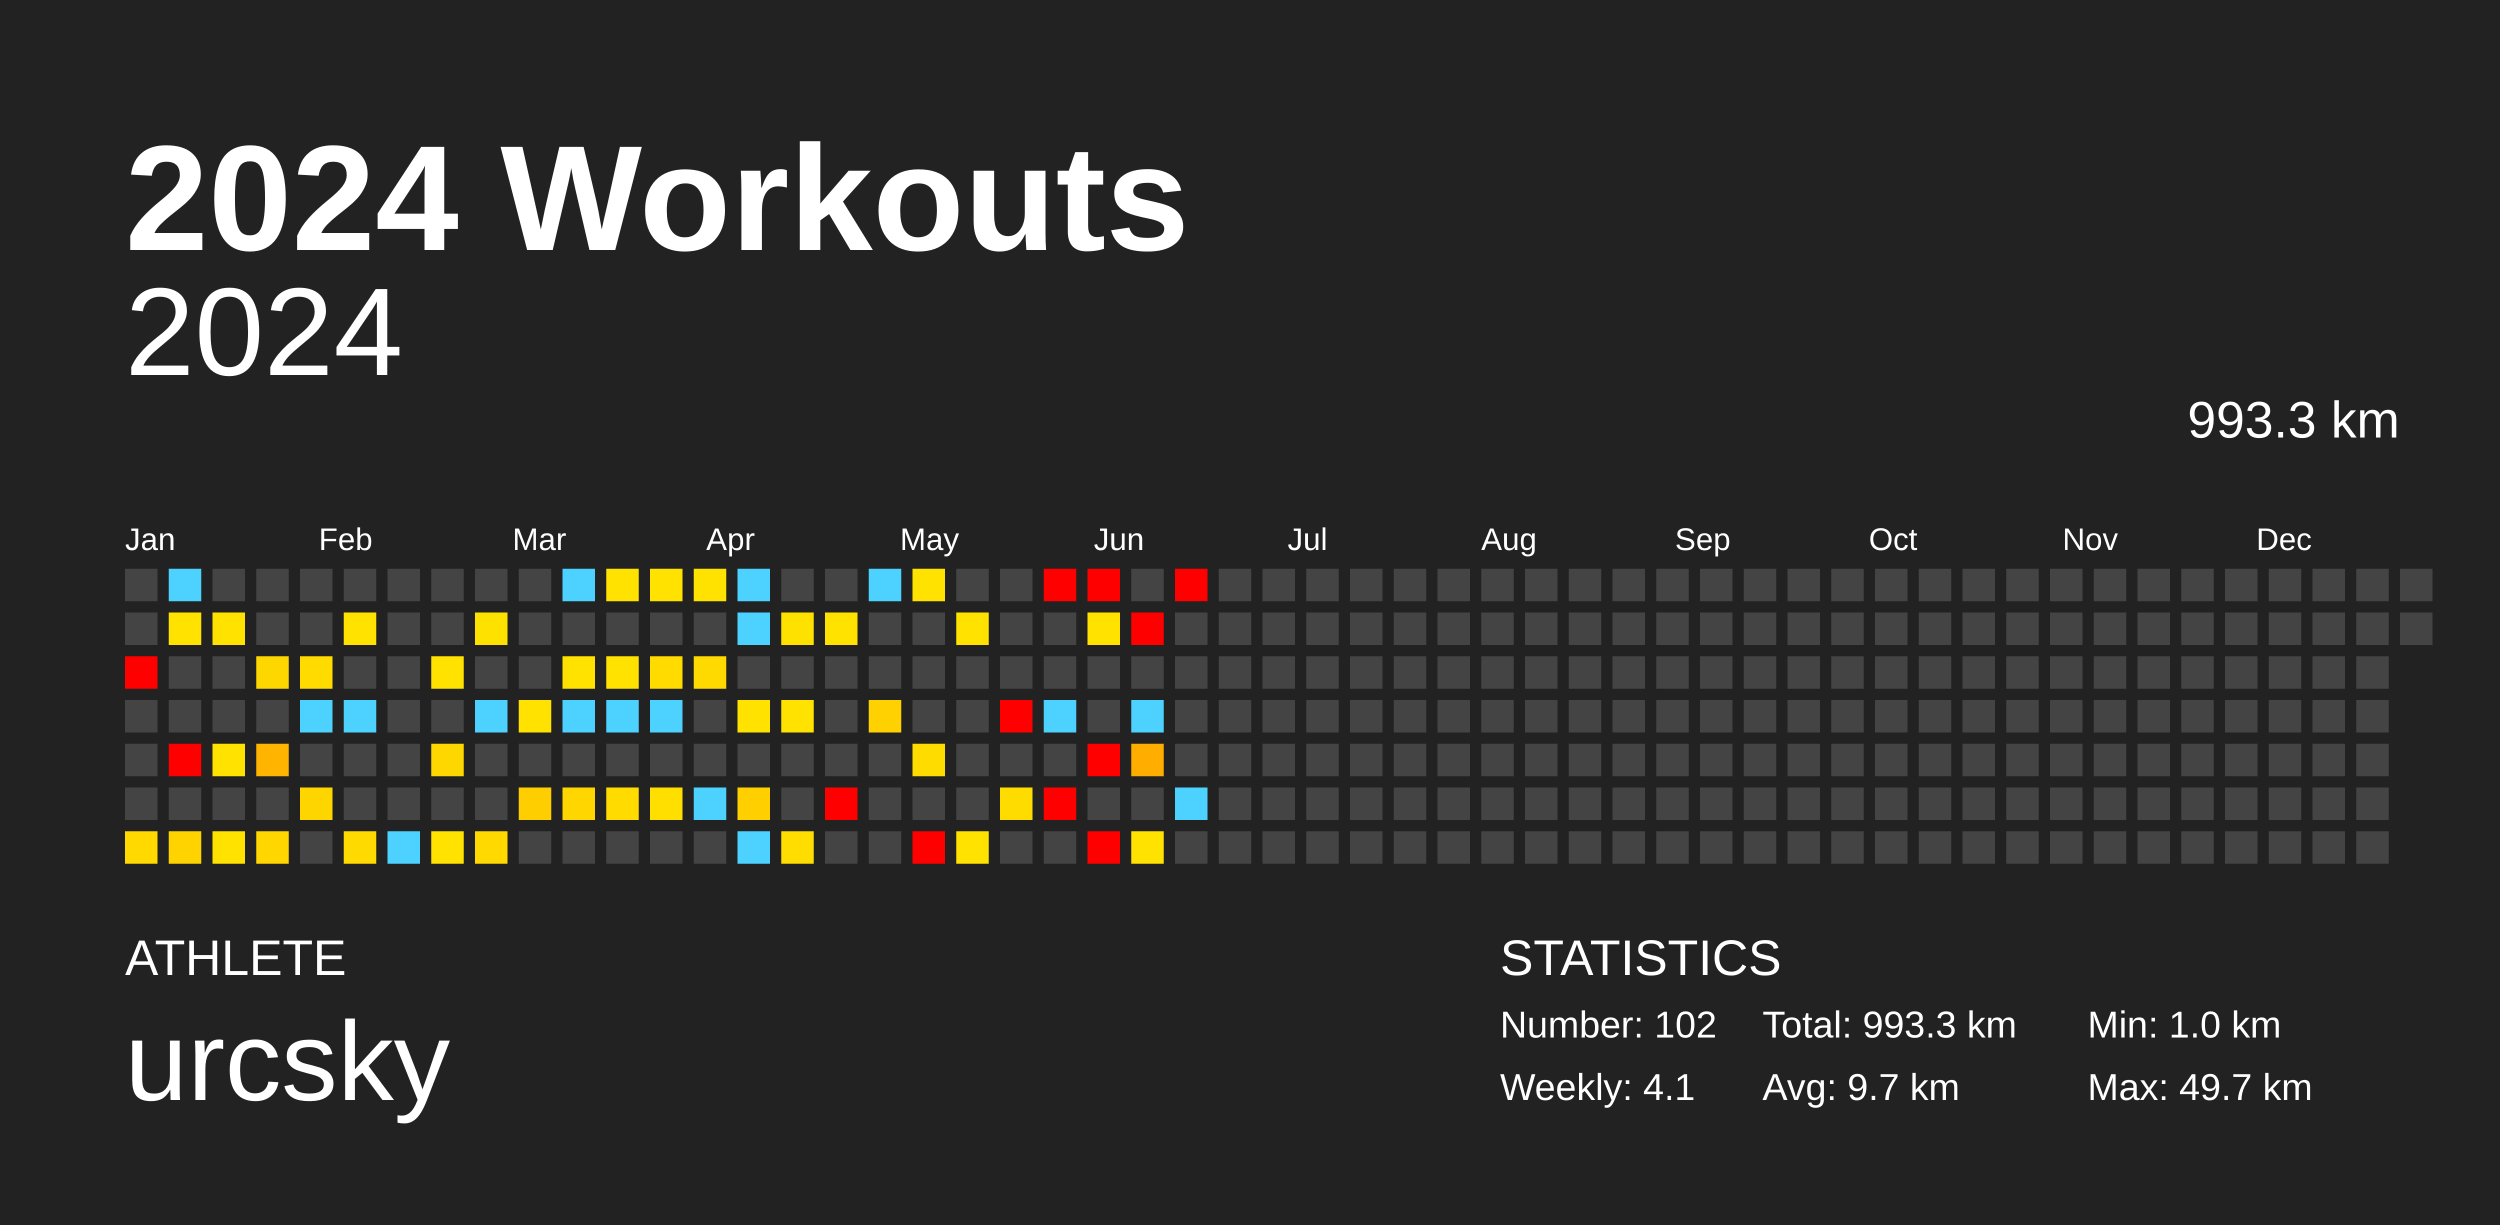
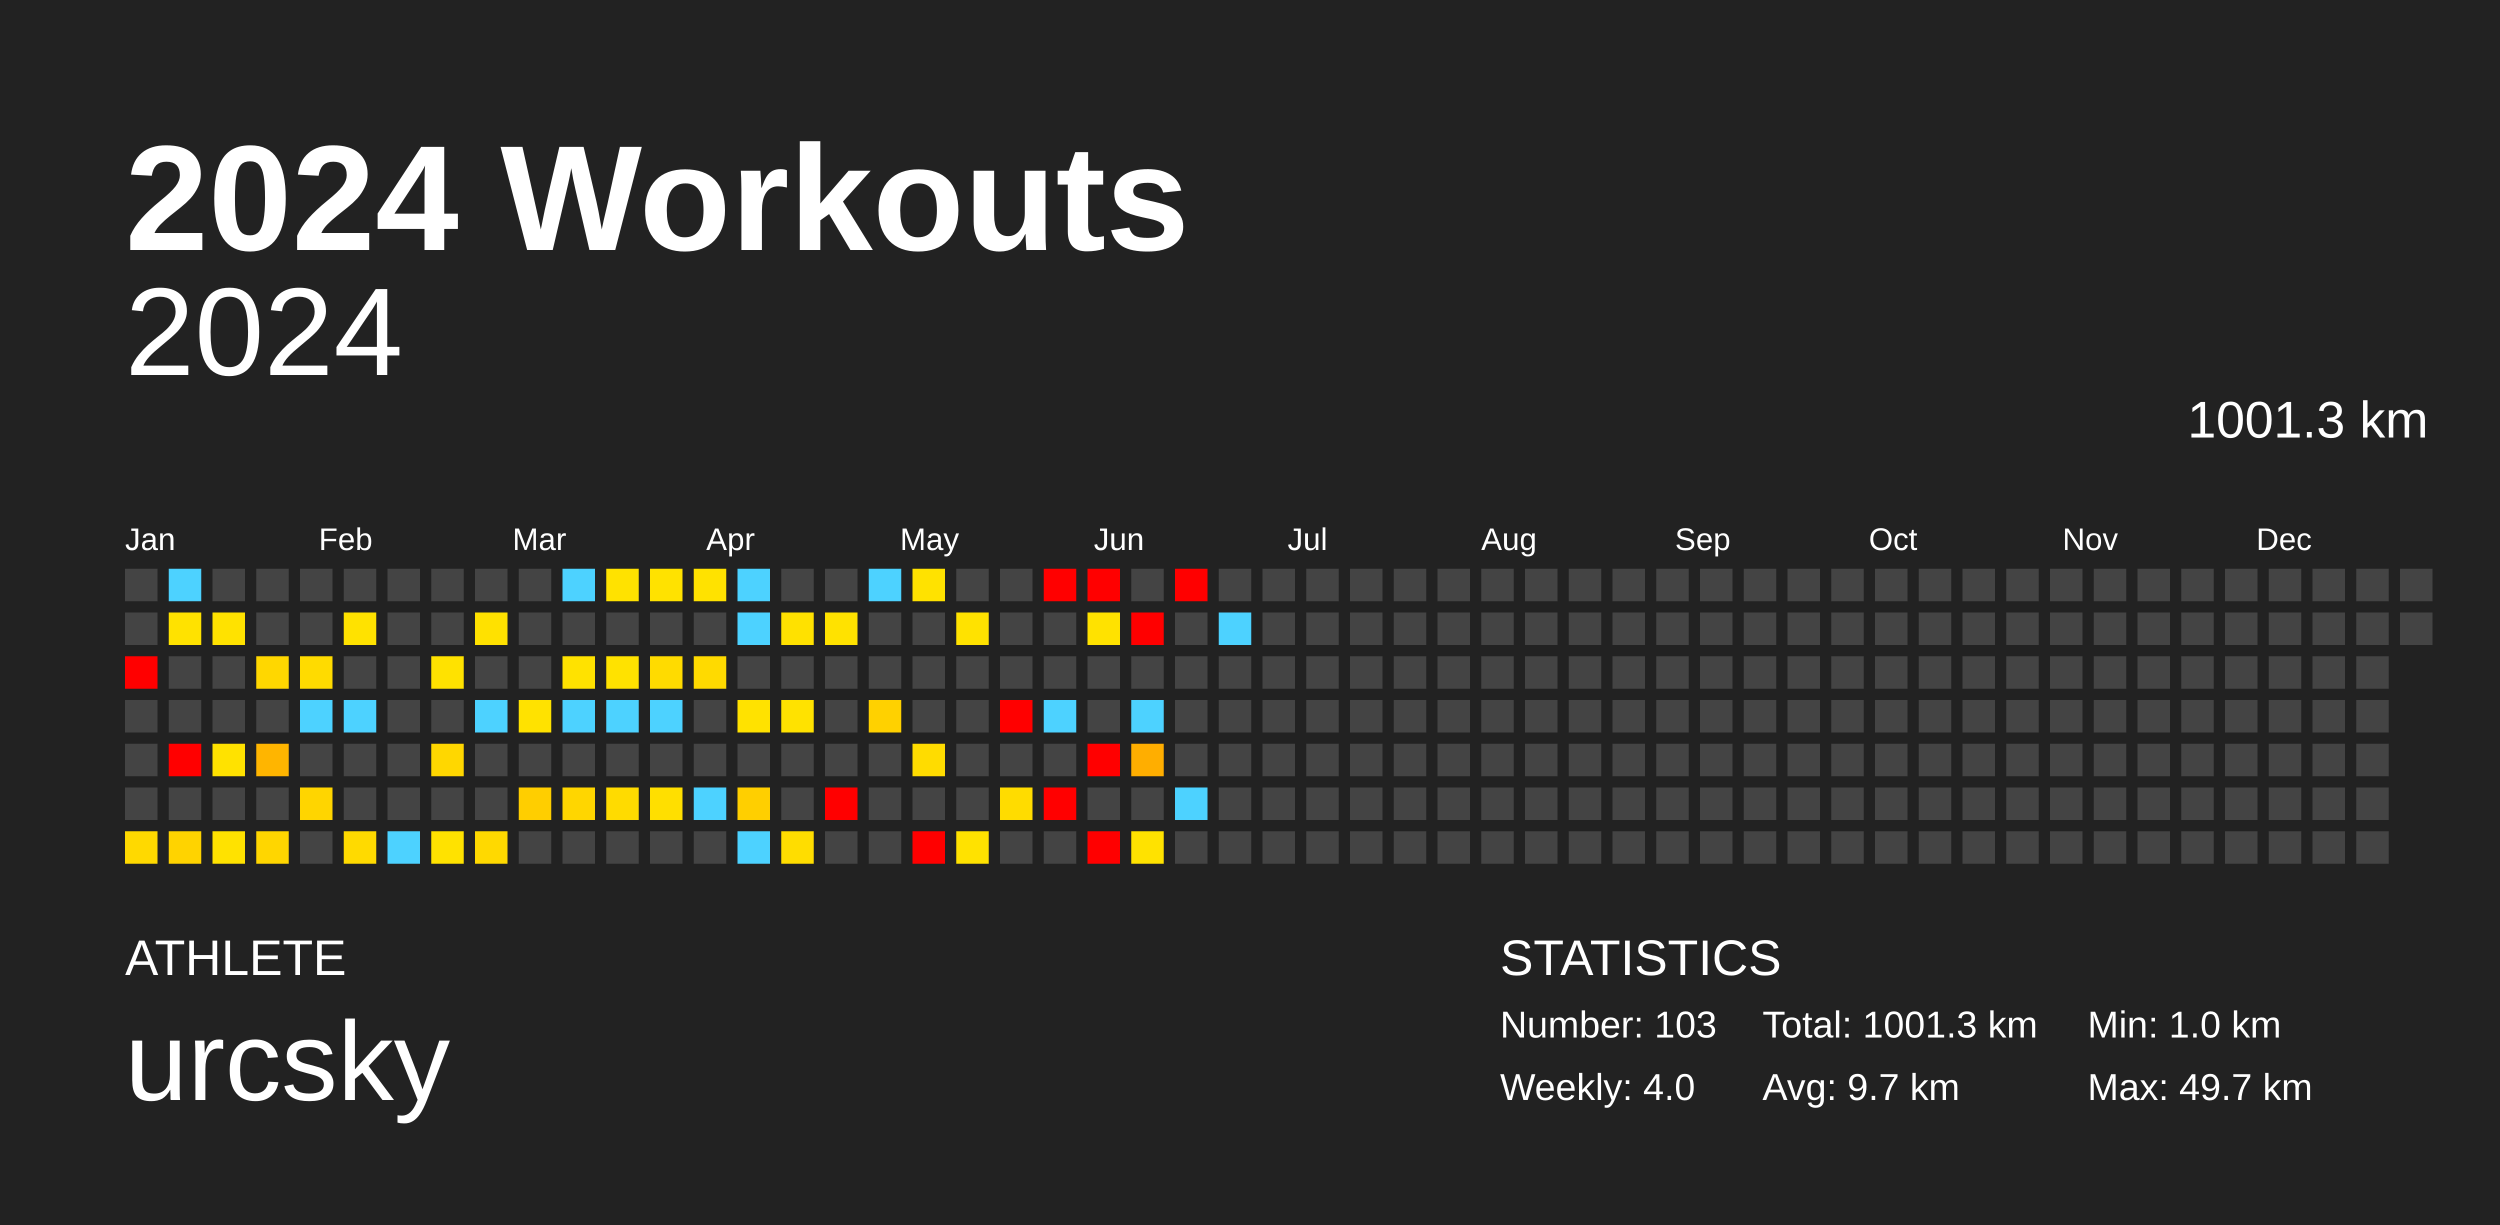
<svg xmlns="http://www.w3.org/2000/svg" baseProfile="full" height="98mm" version="1.1" viewBox="0,0,200,98" width="200mm">
  <defs />
  <rect fill="#222222" height="98" width="200" x="0" y="0" />
  <text fill="#FFFFFF" style="font-size:12px; font-family:Arial; font-weight:bold;" x="10" y="20">2024 Workouts</text>
  <text fill="#FFFFFF" style="font-size:4px; font-family:Arial" x="10" y="78">ATHLETE</text>
  <text fill="#FFFFFF" style="font-size:9px; font-family:Arial" x="10" y="88">urcsky</text>
  <text fill="#FFFFFF" style="font-size:4px; font-family:Arial" x="120" y="78">STATISTICS</text>
-   <text fill="#FFFFFF" style="font-size:3px; font-family:Arial" x="120" y="83">Number: 102</text>
-   <text fill="#FFFFFF" style="font-size:3px; font-family:Arial" x="120" y="88">Weekly: 4.1</text>
-   <text fill="#FFFFFF" style="font-size:3px; font-family:Arial" x="141" y="83">Total: 993.3 km</text>
+   <text fill="#FFFFFF" style="font-size:3px; font-family:Arial" x="120" y="83">Number: 103</text>
+   <text fill="#FFFFFF" style="font-size:3px; font-family:Arial" x="120" y="88">Weekly: 4.0</text>
+   <text fill="#FFFFFF" style="font-size:3px; font-family:Arial" x="141" y="83">Total: 1001.3 km</text>
  <text fill="#FFFFFF" style="font-size:3px; font-family:Arial" x="141" y="88">Avg: 9.7 km</text>
  <text fill="#FFFFFF" style="font-size:3px; font-family:Arial" x="167" y="83">Min: 1.0 km</text>
  <text fill="#FFFFFF" style="font-size:3px; font-family:Arial" x="167" y="88">Max: 49.7 km</text>
  <text alignment-baseline="hanging" fill="#FFFFFF" style="font-size:10.0px; font-family:Arial;" x="10" y="30">2024</text>
-   <text alignment-baseline="hanging" fill="#FFFFFF" style="font-size:4.125px; font-family:Arial;" x="175" y="35">993.3 km</text>
+   <text alignment-baseline="hanging" fill="#FFFFFF" style="font-size:4.125px; font-family:Arial;" x="175" y="35">1001.3 km</text>
  <text fill="#FFFFFF" style="font-size:2.5px; font-family:Arial" x="10.0" y="44">Jan</text>
  <text fill="#FFFFFF" style="font-size:2.5px; font-family:Arial" x="25.5" y="44">Feb</text>
  <text fill="#FFFFFF" style="font-size:2.5px; font-family:Arial" x="41.0" y="44">Mar</text>
  <text fill="#FFFFFF" style="font-size:2.5px; font-family:Arial" x="56.5" y="44">Apr</text>
  <text fill="#FFFFFF" style="font-size:2.5px; font-family:Arial" x="72.0" y="44">May</text>
  <text fill="#FFFFFF" style="font-size:2.5px; font-family:Arial" x="87.5" y="44">Jun</text>
  <text fill="#FFFFFF" style="font-size:2.5px; font-family:Arial" x="103.0" y="44">Jul</text>
  <text fill="#FFFFFF" style="font-size:2.5px; font-family:Arial" x="118.5" y="44">Aug</text>
  <text fill="#FFFFFF" style="font-size:2.5px; font-family:Arial" x="134.0" y="44">Sep</text>
  <text fill="#FFFFFF" style="font-size:2.5px; font-family:Arial" x="149.5" y="44">Oct</text>
  <text fill="#FFFFFF" style="font-size:2.5px; font-family:Arial" x="165.0" y="44">Nov</text>
  <text fill="#FFFFFF" style="font-size:2.5px; font-family:Arial" x="180.5" y="44">Dec</text>
  <rect fill="#444444" height="2.6" width="2.6" x="10.0" y="45.5" />
  <rect fill="#444444" height="2.6" width="2.6" x="10.0" y="49.0" />
  <rect fill="red" height="2.6" width="2.6" x="10.0" y="52.5" />
  <rect fill="#444444" height="2.6" width="2.6" x="10.0" y="56.0" />
  <rect fill="#444444" height="2.6" width="2.6" x="10.0" y="59.5" />
  <rect fill="#444444" height="2.6" width="2.6" x="10.0" y="63.0" />
  <rect fill="#ffd900" height="2.6" width="2.6" x="10.0" y="66.5" />
  <rect fill="#4dd2ff" height="2.6" width="2.6" x="13.5" y="45.5" />
  <rect fill="#ffe200" height="2.6" width="2.6" x="13.5" y="49.0" />
  <rect fill="#444444" height="2.6" width="2.6" x="13.5" y="52.5" />
  <rect fill="#444444" height="2.6" width="2.6" x="13.5" y="56.0" />
  <rect fill="red" height="2.6" width="2.6" x="13.5" y="59.5" />
  <rect fill="#444444" height="2.6" width="2.6" x="13.5" y="63.0" />
  <rect fill="#ffd300" height="2.6" width="2.6" x="13.5" y="66.5" />
  <rect fill="#444444" height="2.6" width="2.6" x="17.0" y="45.5" />
  <rect fill="#ffe200" height="2.6" width="2.6" x="17.0" y="49.0" />
  <rect fill="#444444" height="2.6" width="2.6" x="17.0" y="52.5" />
  <rect fill="#444444" height="2.6" width="2.6" x="17.0" y="56.0" />
  <rect fill="#ffe200" height="2.6" width="2.6" x="17.0" y="59.5" />
  <rect fill="#444444" height="2.6" width="2.6" x="17.0" y="63.0" />
  <rect fill="#ffe200" height="2.6" width="2.6" x="17.0" y="66.5" />
  <rect fill="#444444" height="2.6" width="2.6" x="20.5" y="45.5" />
  <rect fill="#444444" height="2.6" width="2.6" x="20.5" y="49.0" />
  <rect fill="#ffd700" height="2.6" width="2.6" x="20.5" y="52.5" />
  <rect fill="#444444" height="2.6" width="2.6" x="20.5" y="56.0" />
  <rect fill="#ffb500" height="2.6" width="2.6" x="20.5" y="59.5" />
  <rect fill="#444444" height="2.6" width="2.6" x="20.5" y="63.0" />
  <rect fill="#ffd600" height="2.6" width="2.6" x="20.5" y="66.5" />
  <rect fill="#444444" height="2.6" width="2.6" x="24.0" y="45.5" />
  <rect fill="#444444" height="2.6" width="2.6" x="24.0" y="49.0" />
  <rect fill="#ffdb00" height="2.6" width="2.6" x="24.0" y="52.5" />
  <rect fill="#4dd2ff" height="2.6" width="2.6" x="24.0" y="56.0" />
  <rect fill="#444444" height="2.6" width="2.6" x="24.0" y="59.5" />
  <rect fill="#ffd500" height="2.6" width="2.6" x="24.0" y="63.0" />
  <rect fill="#444444" height="2.6" width="2.6" x="24.0" y="66.5" />
  <rect fill="#444444" height="2.6" width="2.6" x="27.5" y="45.5" />
  <rect fill="#ffe200" height="2.6" width="2.6" x="27.5" y="49.0" />
  <rect fill="#444444" height="2.6" width="2.6" x="27.5" y="52.5" />
  <rect fill="#4dd2ff" height="2.6" width="2.6" x="27.5" y="56.0" />
  <rect fill="#444444" height="2.6" width="2.6" x="27.5" y="59.5" />
  <rect fill="#444444" height="2.6" width="2.6" x="27.5" y="63.0" />
  <rect fill="#ffda00" height="2.6" width="2.6" x="27.5" y="66.5" />
  <rect fill="#444444" height="2.6" width="2.6" x="31.0" y="45.5" />
  <rect fill="#444444" height="2.6" width="2.6" x="31.0" y="49.0" />
  <rect fill="#444444" height="2.6" width="2.6" x="31.0" y="52.5" />
  <rect fill="#444444" height="2.6" width="2.6" x="31.0" y="56.0" />
  <rect fill="#444444" height="2.6" width="2.6" x="31.0" y="59.5" />
  <rect fill="#444444" height="2.6" width="2.6" x="31.0" y="63.0" />
  <rect fill="#4dd2ff" height="2.6" width="2.6" x="31.0" y="66.5" />
  <rect fill="#444444" height="2.6" width="2.6" x="34.5" y="45.5" />
  <rect fill="#444444" height="2.6" width="2.6" x="34.5" y="49.0" />
  <rect fill="#ffe200" height="2.6" width="2.6" x="34.5" y="52.5" />
  <rect fill="#444444" height="2.6" width="2.6" x="34.5" y="56.0" />
  <rect fill="#ffd700" height="2.6" width="2.6" x="34.5" y="59.5" />
  <rect fill="#444444" height="2.6" width="2.6" x="34.5" y="63.0" />
  <rect fill="#ffe200" height="2.6" width="2.6" x="34.5" y="66.5" />
  <rect fill="#444444" height="2.6" width="2.6" x="38.0" y="45.5" />
  <rect fill="#ffe100" height="2.6" width="2.6" x="38.0" y="49.0" />
  <rect fill="#444444" height="2.6" width="2.6" x="38.0" y="52.5" />
  <rect fill="#4dd2ff" height="2.6" width="2.6" x="38.0" y="56.0" />
  <rect fill="#444444" height="2.6" width="2.6" x="38.0" y="59.5" />
  <rect fill="#444444" height="2.6" width="2.6" x="38.0" y="63.0" />
  <rect fill="#ffd900" height="2.6" width="2.6" x="38.0" y="66.5" />
  <rect fill="#444444" height="2.6" width="2.6" x="41.5" y="45.5" />
  <rect fill="#444444" height="2.6" width="2.6" x="41.5" y="49.0" />
  <rect fill="#444444" height="2.6" width="2.6" x="41.5" y="52.5" />
  <rect fill="#ffe200" height="2.6" width="2.6" x="41.5" y="56.0" />
  <rect fill="#444444" height="2.6" width="2.6" x="41.5" y="59.5" />
  <rect fill="#ffce00" height="2.6" width="2.6" x="41.5" y="63.0" />
  <rect fill="#444444" height="2.6" width="2.6" x="41.5" y="66.5" />
  <rect fill="#4dd2ff" height="2.6" width="2.6" x="45.0" y="45.5" />
  <rect fill="#444444" height="2.6" width="2.6" x="45.0" y="49.0" />
  <rect fill="#ffe200" height="2.6" width="2.6" x="45.0" y="52.5" />
  <rect fill="#4dd2ff" height="2.6" width="2.6" x="45.0" y="56.0" />
  <rect fill="#444444" height="2.6" width="2.6" x="45.0" y="59.5" />
  <rect fill="#ffd600" height="2.6" width="2.6" x="45.0" y="63.0" />
  <rect fill="#444444" height="2.6" width="2.6" x="45.0" y="66.5" />
  <rect fill="#ffe200" height="2.6" width="2.6" x="48.5" y="45.5" />
  <rect fill="#444444" height="2.6" width="2.6" x="48.5" y="49.0" />
  <rect fill="#ffe200" height="2.6" width="2.6" x="48.5" y="52.5" />
  <rect fill="#4dd2ff" height="2.6" width="2.6" x="48.5" y="56.0" />
  <rect fill="#444444" height="2.6" width="2.6" x="48.5" y="59.5" />
  <rect fill="#ffdb00" height="2.6" width="2.6" x="48.5" y="63.0" />
  <rect fill="#444444" height="2.6" width="2.6" x="48.5" y="66.5" />
  <rect fill="#ffe200" height="2.6" width="2.6" x="52.0" y="45.5" />
  <rect fill="#444444" height="2.6" width="2.6" x="52.0" y="49.0" />
  <rect fill="#ffdb00" height="2.6" width="2.6" x="52.0" y="52.5" />
  <rect fill="#4dd2ff" height="2.6" width="2.6" x="52.0" y="56.0" />
  <rect fill="#444444" height="2.6" width="2.6" x="52.0" y="59.5" />
  <rect fill="#ffdf00" height="2.6" width="2.6" x="52.0" y="63.0" />
  <rect fill="#444444" height="2.6" width="2.6" x="52.0" y="66.5" />
  <rect fill="#ffe200" height="2.6" width="2.6" x="55.5" y="45.5" />
  <rect fill="#444444" height="2.6" width="2.6" x="55.5" y="49.0" />
  <rect fill="#ffda00" height="2.6" width="2.6" x="55.5" y="52.5" />
  <rect fill="#444444" height="2.6" width="2.6" x="55.5" y="56.0" />
  <rect fill="#444444" height="2.6" width="2.6" x="55.5" y="59.5" />
  <rect fill="#4dd2ff" height="2.6" width="2.6" x="55.5" y="63.0" />
  <rect fill="#444444" height="2.6" width="2.6" x="55.5" y="66.5" />
  <rect fill="#4dd2ff" height="2.6" width="2.6" x="59.0" y="45.5" />
  <rect fill="#4dd2ff" height="2.6" width="2.6" x="59.0" y="49.0" />
  <rect fill="#444444" height="2.6" width="2.6" x="59.0" y="52.5" />
  <rect fill="#ffe200" height="2.6" width="2.6" x="59.0" y="56.0" />
  <rect fill="#444444" height="2.6" width="2.6" x="59.0" y="59.5" />
  <rect fill="#ffcf00" height="2.6" width="2.6" x="59.0" y="63.0" />
  <rect fill="#4dd2ff" height="2.6" width="2.6" x="59.0" y="66.5" />
  <rect fill="#444444" height="2.6" width="2.6" x="62.5" y="45.5" />
  <rect fill="#ffe100" height="2.6" width="2.6" x="62.5" y="49.0" />
  <rect fill="#444444" height="2.6" width="2.6" x="62.5" y="52.5" />
  <rect fill="#ffe200" height="2.6" width="2.6" x="62.5" y="56.0" />
  <rect fill="#444444" height="2.6" width="2.6" x="62.5" y="59.5" />
  <rect fill="#444444" height="2.6" width="2.6" x="62.5" y="63.0" />
  <rect fill="#ffdd00" height="2.6" width="2.6" x="62.5" y="66.5" />
  <rect fill="#444444" height="2.6" width="2.6" x="66.0" y="45.5" />
  <rect fill="#ffe200" height="2.6" width="2.6" x="66.0" y="49.0" />
  <rect fill="#444444" height="2.6" width="2.6" x="66.0" y="52.5" />
  <rect fill="#444444" height="2.6" width="2.6" x="66.0" y="56.0" />
  <rect fill="#444444" height="2.6" width="2.6" x="66.0" y="59.5" />
  <rect fill="red" height="2.6" width="2.6" x="66.0" y="63.0" />
  <rect fill="#444444" height="2.6" width="2.6" x="66.0" y="66.5" />
  <rect fill="#4dd2ff" height="2.6" width="2.6" x="69.5" y="45.5" />
  <rect fill="#444444" height="2.6" width="2.6" x="69.5" y="49.0" />
  <rect fill="#444444" height="2.6" width="2.6" x="69.5" y="52.5" />
  <rect fill="#ffd100" height="2.6" width="2.6" x="69.5" y="56.0" />
  <rect fill="#444444" height="2.6" width="2.6" x="69.5" y="59.5" />
  <rect fill="#444444" height="2.6" width="2.6" x="69.5" y="63.0" />
  <rect fill="#444444" height="2.6" width="2.6" x="69.5" y="66.5" />
  <rect fill="#ffe200" height="2.6" width="2.6" x="73.0" y="45.5" />
  <rect fill="#444444" height="2.6" width="2.6" x="73.0" y="49.0" />
  <rect fill="#444444" height="2.6" width="2.6" x="73.0" y="52.5" />
  <rect fill="#444444" height="2.6" width="2.6" x="73.0" y="56.0" />
  <rect fill="#ffdc00" height="2.6" width="2.6" x="73.0" y="59.5" />
  <rect fill="#444444" height="2.6" width="2.6" x="73.0" y="63.0" />
  <rect fill="red" height="2.6" width="2.6" x="73.0" y="66.5" />
  <rect fill="#444444" height="2.6" width="2.6" x="76.5" y="45.5" />
  <rect fill="#ffe200" height="2.6" width="2.6" x="76.5" y="49.0" />
  <rect fill="#444444" height="2.6" width="2.6" x="76.5" y="52.5" />
  <rect fill="#444444" height="2.6" width="2.6" x="76.5" y="56.0" />
  <rect fill="#444444" height="2.6" width="2.6" x="76.5" y="59.5" />
  <rect fill="#444444" height="2.6" width="2.6" x="76.5" y="63.0" />
  <rect fill="#ffe200" height="2.6" width="2.6" x="76.5" y="66.5" />
  <rect fill="#444444" height="2.6" width="2.6" x="80.0" y="45.5" />
  <rect fill="#444444" height="2.6" width="2.6" x="80.0" y="49.0" />
  <rect fill="#444444" height="2.6" width="2.6" x="80.0" y="52.5" />
  <rect fill="red" height="2.6" width="2.6" x="80.0" y="56.0" />
  <rect fill="#444444" height="2.6" width="2.6" x="80.0" y="59.5" />
  <rect fill="#ffdc00" height="2.6" width="2.6" x="80.0" y="63.0" />
  <rect fill="#444444" height="2.6" width="2.6" x="80.0" y="66.5" />
  <rect fill="red" height="2.6" width="2.6" x="83.5" y="45.5" />
  <rect fill="#444444" height="2.6" width="2.6" x="83.5" y="49.0" />
  <rect fill="#444444" height="2.6" width="2.6" x="83.5" y="52.5" />
  <rect fill="#4dd2ff" height="2.6" width="2.6" x="83.5" y="56.0" />
  <rect fill="#444444" height="2.6" width="2.6" x="83.5" y="59.5" />
  <rect fill="red" height="2.6" width="2.6" x="83.5" y="63.0" />
  <rect fill="#444444" height="2.6" width="2.6" x="83.5" y="66.5" />
  <rect fill="red" height="2.6" width="2.6" x="87.0" y="45.5" />
  <rect fill="#ffe200" height="2.6" width="2.6" x="87.0" y="49.0" />
  <rect fill="#444444" height="2.6" width="2.6" x="87.0" y="52.5" />
  <rect fill="#444444" height="2.6" width="2.6" x="87.0" y="56.0" />
  <rect fill="red" height="2.6" width="2.6" x="87.0" y="59.5" />
  <rect fill="#444444" height="2.6" width="2.6" x="87.0" y="63.0" />
  <rect fill="red" height="2.6" width="2.6" x="87.0" y="66.5" />
  <rect fill="#444444" height="2.6" width="2.6" x="90.5" y="45.5" />
  <rect fill="red" height="2.6" width="2.6" x="90.5" y="49.0" />
  <rect fill="#444444" height="2.6" width="2.6" x="90.5" y="52.5" />
  <rect fill="#4dd2ff" height="2.6" width="2.6" x="90.5" y="56.0" />
  <rect fill="#ffae00" height="2.6" width="2.6" x="90.5" y="59.5" />
  <rect fill="#444444" height="2.6" width="2.6" x="90.5" y="63.0" />
  <rect fill="#ffe200" height="2.6" width="2.6" x="90.5" y="66.5" />
  <rect fill="red" height="2.6" width="2.6" x="94.0" y="45.5" />
  <rect fill="#444444" height="2.6" width="2.6" x="94.0" y="49.0" />
  <rect fill="#444444" height="2.6" width="2.6" x="94.0" y="52.5" />
  <rect fill="#444444" height="2.6" width="2.6" x="94.0" y="56.0" />
  <rect fill="#444444" height="2.6" width="2.6" x="94.0" y="59.5" />
  <rect fill="#4dd2ff" height="2.6" width="2.6" x="94.0" y="63.0" />
  <rect fill="#444444" height="2.6" width="2.6" x="94.0" y="66.5" />
  <rect fill="#444444" height="2.6" width="2.6" x="97.5" y="45.5" />
-   <rect fill="#444444" height="2.6" width="2.6" x="97.5" y="49.0" />
+   <rect fill="#4dd2ff" height="2.6" width="2.6" x="97.5" y="49.0" />
  <rect fill="#444444" height="2.6" width="2.6" x="97.5" y="52.5" />
  <rect fill="#444444" height="2.6" width="2.6" x="97.5" y="56.0" />
  <rect fill="#444444" height="2.6" width="2.6" x="97.5" y="59.5" />
  <rect fill="#444444" height="2.6" width="2.6" x="97.5" y="63.0" />
  <rect fill="#444444" height="2.6" width="2.6" x="97.5" y="66.5" />
  <rect fill="#444444" height="2.6" width="2.6" x="101.0" y="45.5" />
  <rect fill="#444444" height="2.6" width="2.6" x="101.0" y="49.0" />
  <rect fill="#444444" height="2.6" width="2.6" x="101.0" y="52.5" />
  <rect fill="#444444" height="2.6" width="2.6" x="101.0" y="56.0" />
  <rect fill="#444444" height="2.6" width="2.6" x="101.0" y="59.5" />
  <rect fill="#444444" height="2.6" width="2.6" x="101.0" y="63.0" />
  <rect fill="#444444" height="2.6" width="2.6" x="101.0" y="66.5" />
  <rect fill="#444444" height="2.6" width="2.6" x="104.5" y="45.5" />
  <rect fill="#444444" height="2.6" width="2.6" x="104.5" y="49.0" />
  <rect fill="#444444" height="2.6" width="2.6" x="104.5" y="52.5" />
  <rect fill="#444444" height="2.6" width="2.6" x="104.5" y="56.0" />
  <rect fill="#444444" height="2.6" width="2.6" x="104.5" y="59.5" />
  <rect fill="#444444" height="2.6" width="2.6" x="104.5" y="63.0" />
  <rect fill="#444444" height="2.6" width="2.6" x="104.5" y="66.5" />
  <rect fill="#444444" height="2.6" width="2.6" x="108.0" y="45.5" />
  <rect fill="#444444" height="2.6" width="2.6" x="108.0" y="49.0" />
  <rect fill="#444444" height="2.6" width="2.6" x="108.0" y="52.5" />
  <rect fill="#444444" height="2.6" width="2.6" x="108.0" y="56.0" />
  <rect fill="#444444" height="2.6" width="2.6" x="108.0" y="59.5" />
  <rect fill="#444444" height="2.6" width="2.6" x="108.0" y="63.0" />
  <rect fill="#444444" height="2.6" width="2.6" x="108.0" y="66.5" />
  <rect fill="#444444" height="2.6" width="2.6" x="111.5" y="45.5" />
  <rect fill="#444444" height="2.6" width="2.6" x="111.5" y="49.0" />
  <rect fill="#444444" height="2.6" width="2.6" x="111.5" y="52.5" />
  <rect fill="#444444" height="2.6" width="2.6" x="111.5" y="56.0" />
  <rect fill="#444444" height="2.6" width="2.6" x="111.5" y="59.5" />
  <rect fill="#444444" height="2.6" width="2.6" x="111.5" y="63.0" />
  <rect fill="#444444" height="2.6" width="2.6" x="111.5" y="66.5" />
  <rect fill="#444444" height="2.6" width="2.6" x="115.0" y="45.5" />
  <rect fill="#444444" height="2.6" width="2.6" x="115.0" y="49.0" />
  <rect fill="#444444" height="2.6" width="2.6" x="115.0" y="52.5" />
  <rect fill="#444444" height="2.6" width="2.6" x="115.0" y="56.0" />
  <rect fill="#444444" height="2.6" width="2.6" x="115.0" y="59.5" />
  <rect fill="#444444" height="2.6" width="2.6" x="115.0" y="63.0" />
  <rect fill="#444444" height="2.6" width="2.6" x="115.0" y="66.5" />
  <rect fill="#444444" height="2.6" width="2.6" x="118.5" y="45.5" />
  <rect fill="#444444" height="2.6" width="2.6" x="118.5" y="49.0" />
  <rect fill="#444444" height="2.6" width="2.6" x="118.5" y="52.5" />
  <rect fill="#444444" height="2.6" width="2.6" x="118.5" y="56.0" />
  <rect fill="#444444" height="2.6" width="2.6" x="118.5" y="59.5" />
  <rect fill="#444444" height="2.6" width="2.6" x="118.5" y="63.0" />
  <rect fill="#444444" height="2.6" width="2.6" x="118.5" y="66.5" />
  <rect fill="#444444" height="2.6" width="2.6" x="122.0" y="45.5" />
  <rect fill="#444444" height="2.6" width="2.6" x="122.0" y="49.0" />
  <rect fill="#444444" height="2.6" width="2.6" x="122.0" y="52.5" />
  <rect fill="#444444" height="2.6" width="2.6" x="122.0" y="56.0" />
  <rect fill="#444444" height="2.6" width="2.6" x="122.0" y="59.5" />
  <rect fill="#444444" height="2.6" width="2.6" x="122.0" y="63.0" />
  <rect fill="#444444" height="2.6" width="2.6" x="122.0" y="66.5" />
  <rect fill="#444444" height="2.6" width="2.6" x="125.5" y="45.5" />
  <rect fill="#444444" height="2.6" width="2.6" x="125.5" y="49.0" />
  <rect fill="#444444" height="2.6" width="2.6" x="125.5" y="52.5" />
  <rect fill="#444444" height="2.6" width="2.6" x="125.5" y="56.0" />
  <rect fill="#444444" height="2.6" width="2.6" x="125.5" y="59.5" />
  <rect fill="#444444" height="2.6" width="2.6" x="125.5" y="63.0" />
  <rect fill="#444444" height="2.6" width="2.6" x="125.5" y="66.5" />
  <rect fill="#444444" height="2.6" width="2.6" x="129.0" y="45.5" />
  <rect fill="#444444" height="2.6" width="2.6" x="129.0" y="49.0" />
  <rect fill="#444444" height="2.6" width="2.6" x="129.0" y="52.5" />
  <rect fill="#444444" height="2.6" width="2.6" x="129.0" y="56.0" />
  <rect fill="#444444" height="2.6" width="2.6" x="129.0" y="59.5" />
  <rect fill="#444444" height="2.6" width="2.6" x="129.0" y="63.0" />
  <rect fill="#444444" height="2.6" width="2.6" x="129.0" y="66.5" />
  <rect fill="#444444" height="2.6" width="2.6" x="132.5" y="45.5" />
  <rect fill="#444444" height="2.6" width="2.6" x="132.5" y="49.0" />
  <rect fill="#444444" height="2.6" width="2.6" x="132.5" y="52.5" />
  <rect fill="#444444" height="2.6" width="2.6" x="132.5" y="56.0" />
  <rect fill="#444444" height="2.6" width="2.6" x="132.5" y="59.5" />
  <rect fill="#444444" height="2.6" width="2.6" x="132.5" y="63.0" />
  <rect fill="#444444" height="2.6" width="2.6" x="132.5" y="66.5" />
  <rect fill="#444444" height="2.6" width="2.6" x="136.0" y="45.5" />
  <rect fill="#444444" height="2.6" width="2.6" x="136.0" y="49.0" />
  <rect fill="#444444" height="2.6" width="2.6" x="136.0" y="52.5" />
  <rect fill="#444444" height="2.6" width="2.6" x="136.0" y="56.0" />
  <rect fill="#444444" height="2.6" width="2.6" x="136.0" y="59.5" />
  <rect fill="#444444" height="2.6" width="2.6" x="136.0" y="63.0" />
  <rect fill="#444444" height="2.6" width="2.6" x="136.0" y="66.5" />
  <rect fill="#444444" height="2.6" width="2.6" x="139.5" y="45.5" />
  <rect fill="#444444" height="2.6" width="2.6" x="139.5" y="49.0" />
  <rect fill="#444444" height="2.6" width="2.6" x="139.5" y="52.5" />
  <rect fill="#444444" height="2.6" width="2.6" x="139.5" y="56.0" />
  <rect fill="#444444" height="2.6" width="2.6" x="139.5" y="59.5" />
  <rect fill="#444444" height="2.6" width="2.6" x="139.5" y="63.0" />
  <rect fill="#444444" height="2.6" width="2.6" x="139.5" y="66.5" />
  <rect fill="#444444" height="2.6" width="2.6" x="143.0" y="45.5" />
  <rect fill="#444444" height="2.6" width="2.6" x="143.0" y="49.0" />
  <rect fill="#444444" height="2.6" width="2.6" x="143.0" y="52.5" />
  <rect fill="#444444" height="2.6" width="2.6" x="143.0" y="56.0" />
  <rect fill="#444444" height="2.6" width="2.6" x="143.0" y="59.5" />
  <rect fill="#444444" height="2.6" width="2.6" x="143.0" y="63.0" />
  <rect fill="#444444" height="2.6" width="2.6" x="143.0" y="66.5" />
  <rect fill="#444444" height="2.6" width="2.6" x="146.5" y="45.5" />
  <rect fill="#444444" height="2.6" width="2.6" x="146.5" y="49.0" />
  <rect fill="#444444" height="2.6" width="2.6" x="146.5" y="52.5" />
  <rect fill="#444444" height="2.6" width="2.6" x="146.5" y="56.0" />
  <rect fill="#444444" height="2.6" width="2.6" x="146.5" y="59.5" />
  <rect fill="#444444" height="2.6" width="2.6" x="146.5" y="63.0" />
  <rect fill="#444444" height="2.6" width="2.6" x="146.5" y="66.5" />
  <rect fill="#444444" height="2.6" width="2.6" x="150.0" y="45.5" />
  <rect fill="#444444" height="2.6" width="2.6" x="150.0" y="49.0" />
  <rect fill="#444444" height="2.6" width="2.6" x="150.0" y="52.5" />
  <rect fill="#444444" height="2.6" width="2.6" x="150.0" y="56.0" />
  <rect fill="#444444" height="2.6" width="2.6" x="150.0" y="59.5" />
  <rect fill="#444444" height="2.6" width="2.6" x="150.0" y="63.0" />
  <rect fill="#444444" height="2.6" width="2.6" x="150.0" y="66.5" />
  <rect fill="#444444" height="2.6" width="2.6" x="153.5" y="45.5" />
  <rect fill="#444444" height="2.6" width="2.6" x="153.5" y="49.0" />
  <rect fill="#444444" height="2.6" width="2.6" x="153.5" y="52.5" />
  <rect fill="#444444" height="2.6" width="2.6" x="153.5" y="56.0" />
  <rect fill="#444444" height="2.6" width="2.6" x="153.5" y="59.5" />
  <rect fill="#444444" height="2.6" width="2.6" x="153.5" y="63.0" />
  <rect fill="#444444" height="2.6" width="2.6" x="153.5" y="66.5" />
  <rect fill="#444444" height="2.6" width="2.6" x="157.0" y="45.5" />
  <rect fill="#444444" height="2.6" width="2.6" x="157.0" y="49.0" />
  <rect fill="#444444" height="2.6" width="2.6" x="157.0" y="52.5" />
  <rect fill="#444444" height="2.6" width="2.6" x="157.0" y="56.0" />
  <rect fill="#444444" height="2.6" width="2.6" x="157.0" y="59.5" />
  <rect fill="#444444" height="2.6" width="2.6" x="157.0" y="63.0" />
  <rect fill="#444444" height="2.6" width="2.6" x="157.0" y="66.5" />
  <rect fill="#444444" height="2.6" width="2.6" x="160.5" y="45.5" />
  <rect fill="#444444" height="2.6" width="2.6" x="160.5" y="49.0" />
  <rect fill="#444444" height="2.6" width="2.6" x="160.5" y="52.5" />
  <rect fill="#444444" height="2.6" width="2.6" x="160.5" y="56.0" />
  <rect fill="#444444" height="2.6" width="2.6" x="160.5" y="59.5" />
  <rect fill="#444444" height="2.6" width="2.6" x="160.5" y="63.0" />
  <rect fill="#444444" height="2.6" width="2.6" x="160.5" y="66.5" />
  <rect fill="#444444" height="2.6" width="2.6" x="164.0" y="45.5" />
  <rect fill="#444444" height="2.6" width="2.6" x="164.0" y="49.0" />
  <rect fill="#444444" height="2.6" width="2.6" x="164.0" y="52.5" />
  <rect fill="#444444" height="2.6" width="2.6" x="164.0" y="56.0" />
  <rect fill="#444444" height="2.6" width="2.6" x="164.0" y="59.5" />
  <rect fill="#444444" height="2.6" width="2.6" x="164.0" y="63.0" />
  <rect fill="#444444" height="2.6" width="2.6" x="164.0" y="66.5" />
  <rect fill="#444444" height="2.6" width="2.6" x="167.5" y="45.5" />
  <rect fill="#444444" height="2.6" width="2.6" x="167.5" y="49.0" />
  <rect fill="#444444" height="2.6" width="2.6" x="167.5" y="52.5" />
  <rect fill="#444444" height="2.6" width="2.6" x="167.5" y="56.0" />
  <rect fill="#444444" height="2.6" width="2.6" x="167.5" y="59.5" />
  <rect fill="#444444" height="2.6" width="2.6" x="167.5" y="63.0" />
  <rect fill="#444444" height="2.6" width="2.6" x="167.5" y="66.5" />
  <rect fill="#444444" height="2.6" width="2.6" x="171.0" y="45.5" />
  <rect fill="#444444" height="2.6" width="2.6" x="171.0" y="49.0" />
  <rect fill="#444444" height="2.6" width="2.6" x="171.0" y="52.5" />
  <rect fill="#444444" height="2.6" width="2.6" x="171.0" y="56.0" />
  <rect fill="#444444" height="2.6" width="2.6" x="171.0" y="59.5" />
  <rect fill="#444444" height="2.6" width="2.6" x="171.0" y="63.0" />
  <rect fill="#444444" height="2.6" width="2.6" x="171.0" y="66.5" />
  <rect fill="#444444" height="2.6" width="2.6" x="174.5" y="45.5" />
  <rect fill="#444444" height="2.6" width="2.6" x="174.5" y="49.0" />
  <rect fill="#444444" height="2.6" width="2.6" x="174.5" y="52.5" />
  <rect fill="#444444" height="2.6" width="2.6" x="174.5" y="56.0" />
  <rect fill="#444444" height="2.6" width="2.6" x="174.5" y="59.5" />
  <rect fill="#444444" height="2.6" width="2.6" x="174.5" y="63.0" />
  <rect fill="#444444" height="2.6" width="2.6" x="174.5" y="66.5" />
  <rect fill="#444444" height="2.6" width="2.6" x="178.0" y="45.5" />
  <rect fill="#444444" height="2.6" width="2.6" x="178.0" y="49.0" />
  <rect fill="#444444" height="2.6" width="2.6" x="178.0" y="52.5" />
  <rect fill="#444444" height="2.6" width="2.6" x="178.0" y="56.0" />
  <rect fill="#444444" height="2.6" width="2.6" x="178.0" y="59.5" />
  <rect fill="#444444" height="2.6" width="2.6" x="178.0" y="63.0" />
  <rect fill="#444444" height="2.6" width="2.6" x="178.0" y="66.5" />
  <rect fill="#444444" height="2.6" width="2.6" x="181.5" y="45.5" />
  <rect fill="#444444" height="2.6" width="2.6" x="181.5" y="49.0" />
  <rect fill="#444444" height="2.6" width="2.6" x="181.5" y="52.5" />
  <rect fill="#444444" height="2.6" width="2.6" x="181.5" y="56.0" />
  <rect fill="#444444" height="2.6" width="2.6" x="181.5" y="59.5" />
  <rect fill="#444444" height="2.6" width="2.6" x="181.5" y="63.0" />
  <rect fill="#444444" height="2.6" width="2.6" x="181.5" y="66.5" />
  <rect fill="#444444" height="2.6" width="2.6" x="185.0" y="45.5" />
  <rect fill="#444444" height="2.6" width="2.6" x="185.0" y="49.0" />
  <rect fill="#444444" height="2.6" width="2.6" x="185.0" y="52.5" />
  <rect fill="#444444" height="2.6" width="2.6" x="185.0" y="56.0" />
  <rect fill="#444444" height="2.6" width="2.6" x="185.0" y="59.5" />
  <rect fill="#444444" height="2.6" width="2.6" x="185.0" y="63.0" />
  <rect fill="#444444" height="2.6" width="2.6" x="185.0" y="66.5" />
  <rect fill="#444444" height="2.6" width="2.6" x="188.5" y="45.5" />
  <rect fill="#444444" height="2.6" width="2.6" x="188.5" y="49.0" />
  <rect fill="#444444" height="2.6" width="2.6" x="188.5" y="52.5" />
  <rect fill="#444444" height="2.6" width="2.6" x="188.5" y="56.0" />
  <rect fill="#444444" height="2.6" width="2.6" x="188.5" y="59.5" />
  <rect fill="#444444" height="2.6" width="2.6" x="188.5" y="63.0" />
  <rect fill="#444444" height="2.6" width="2.6" x="188.5" y="66.5" />
  <rect fill="#444444" height="2.6" width="2.6" x="192.0" y="45.5" />
  <rect fill="#444444" height="2.6" width="2.6" x="192.0" y="49.0" />
</svg>
